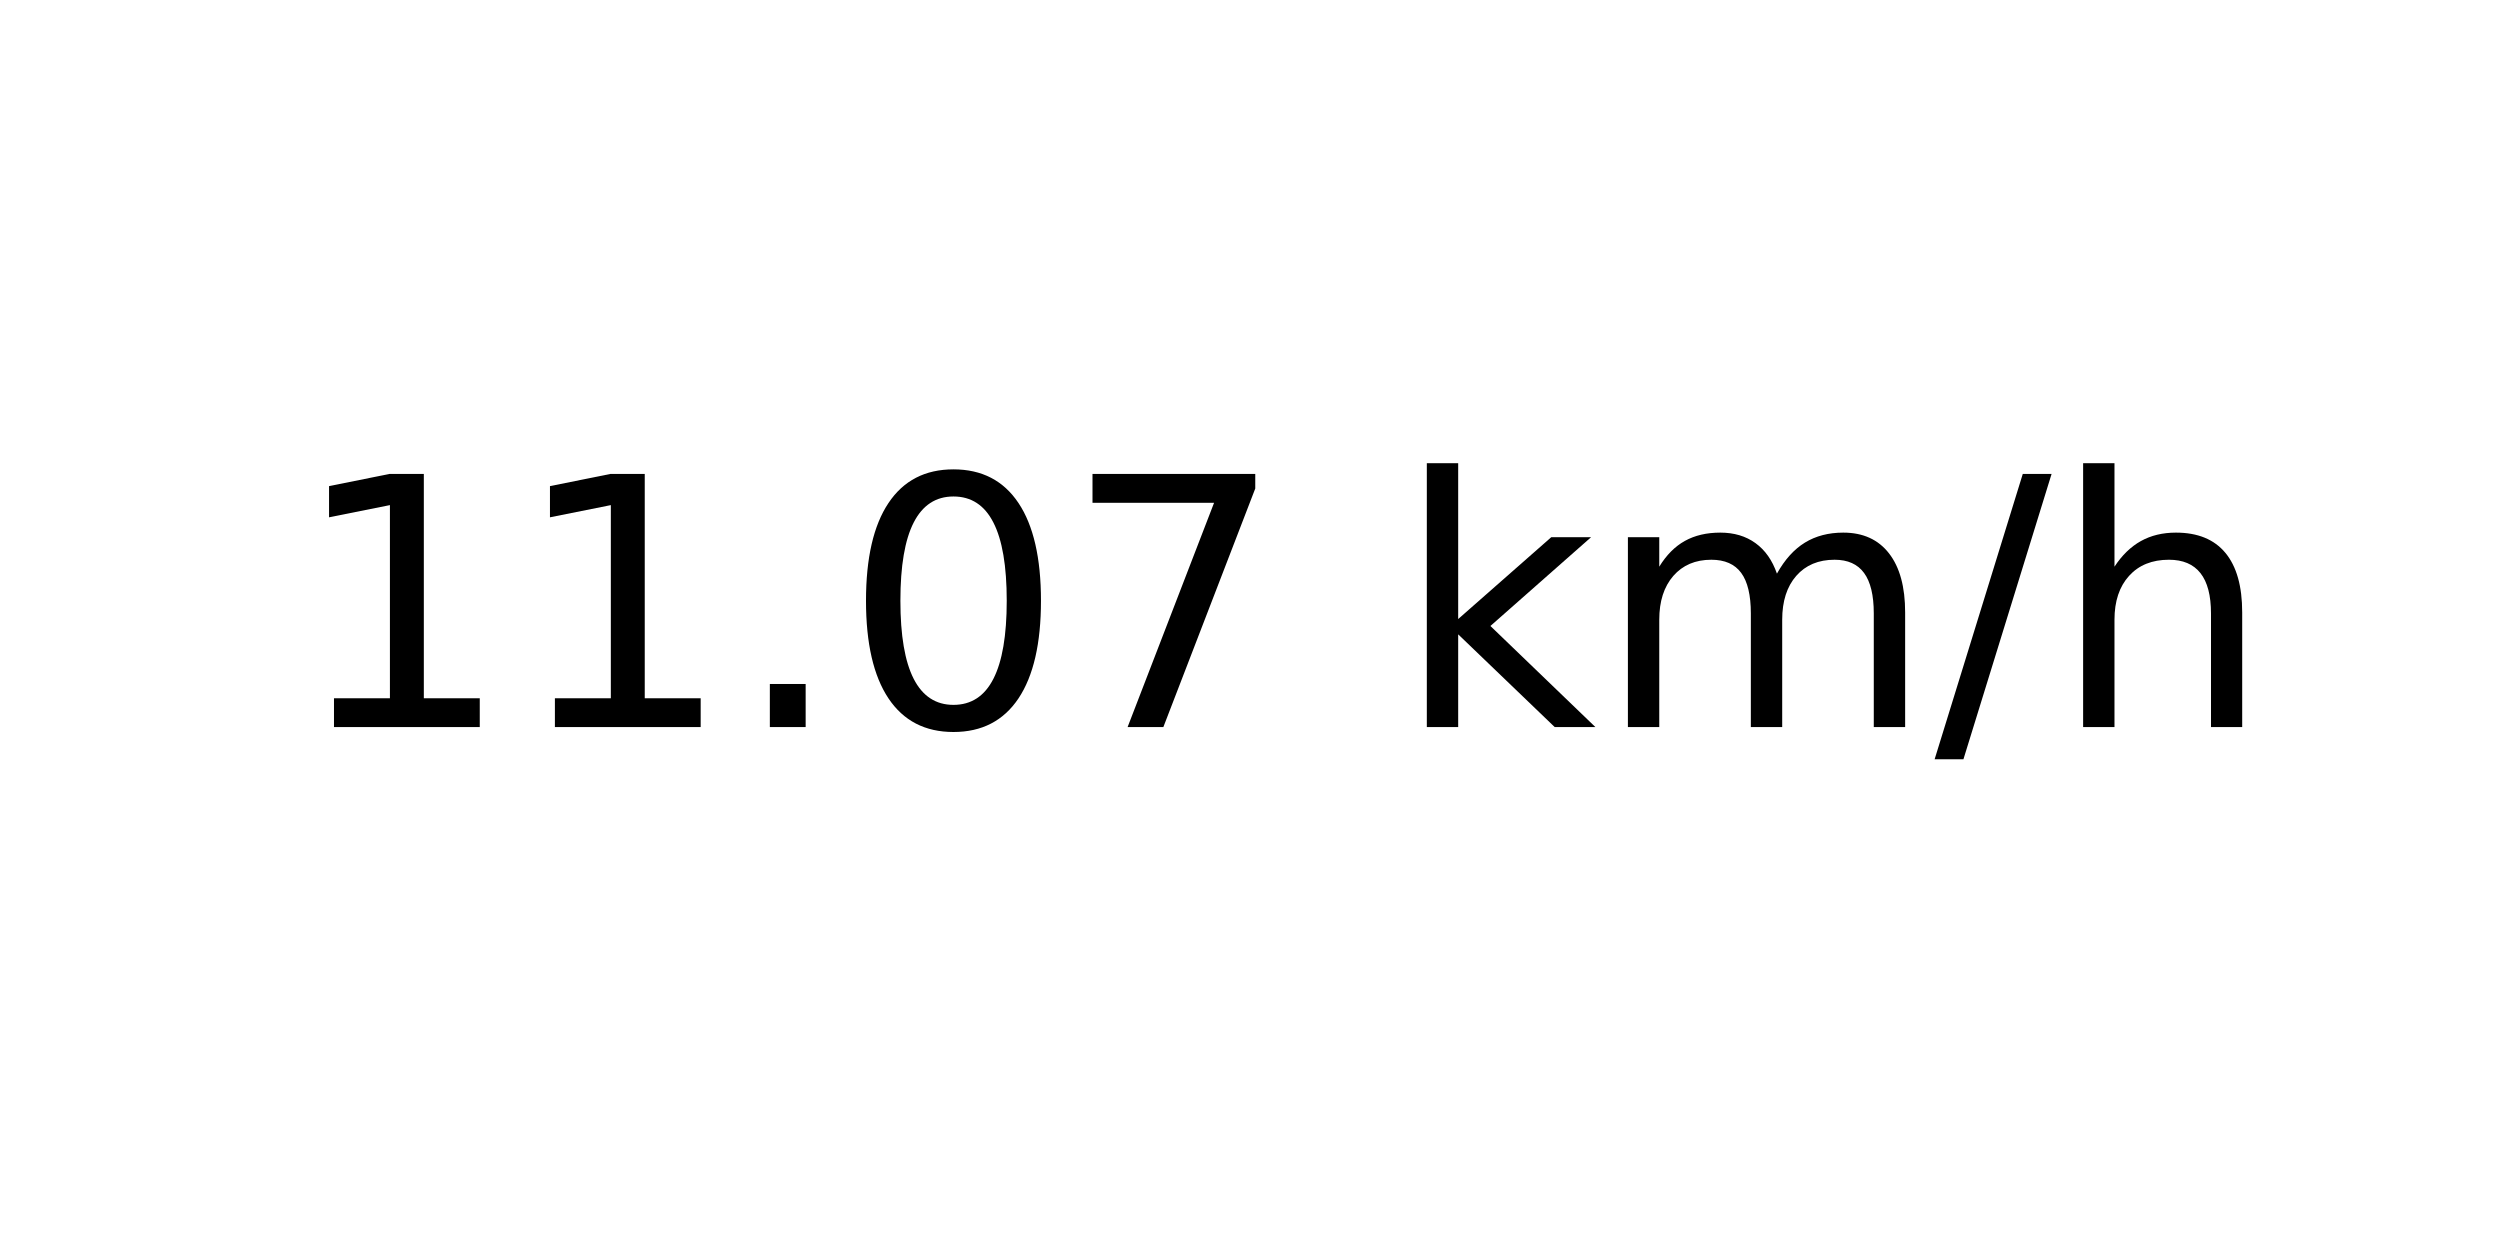
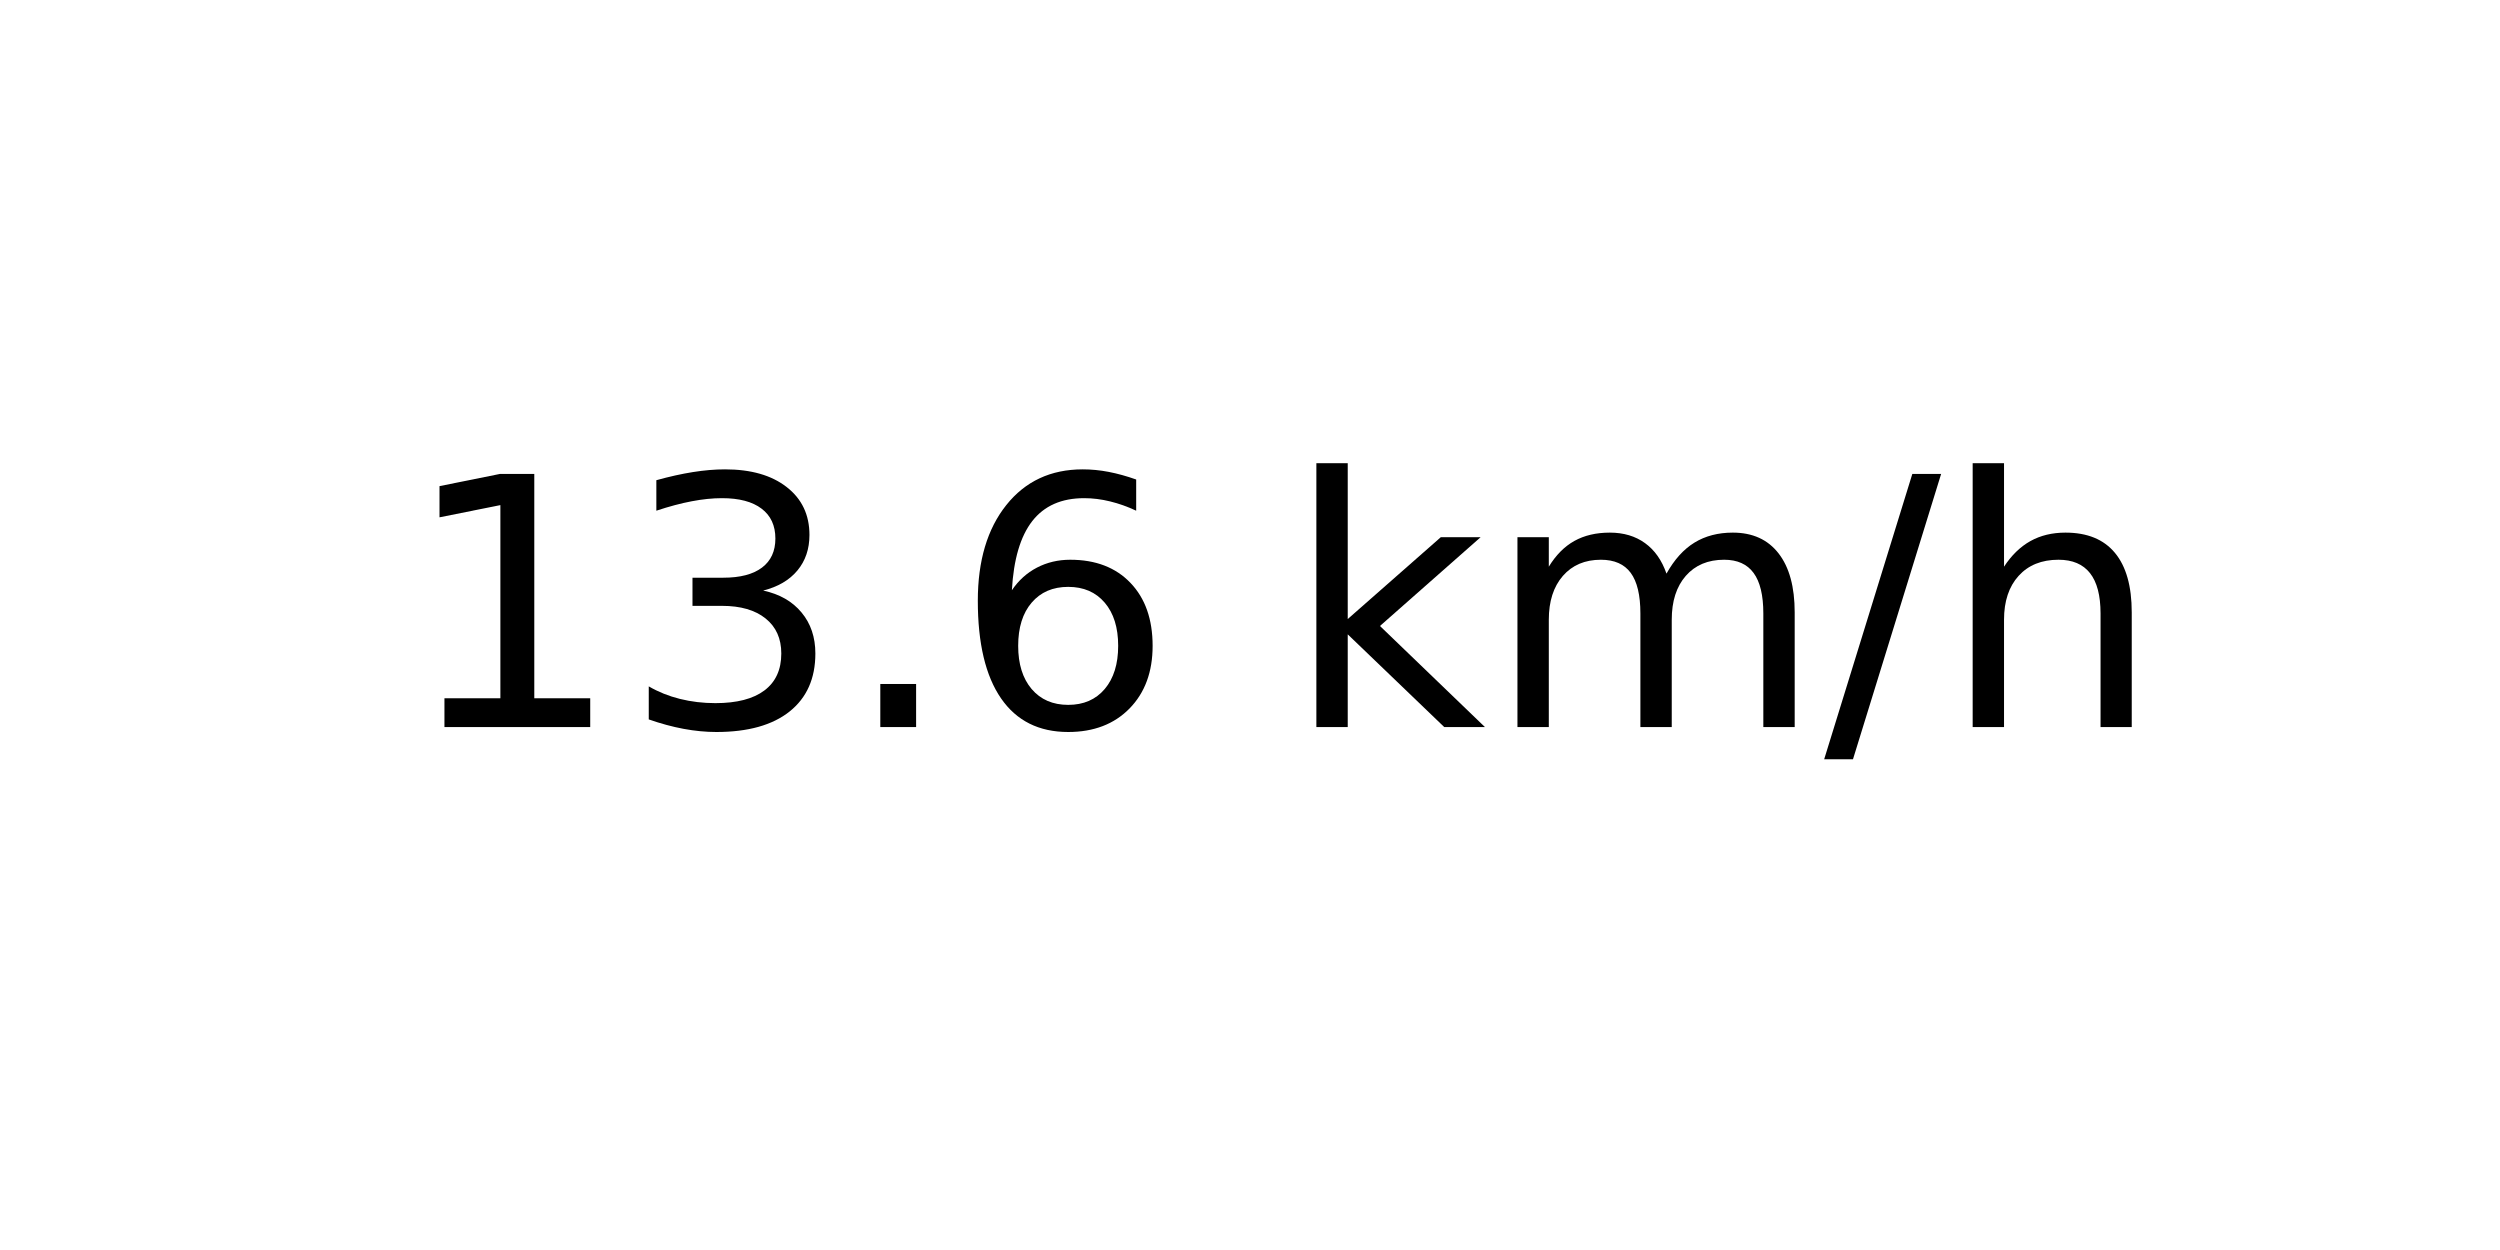
<svg xmlns="http://www.w3.org/2000/svg" xmlns:xlink="http://www.w3.org/1999/xlink" width="72pt" height="36pt" viewBox="0 0 72 36" version="1.1">
  <defs>
    <style type="text/css">*{stroke-linejoin: round; stroke-linecap: butt}</style>
  </defs>
  <g id="figure_1">
    <g id="axes_1">
      <g id="text_1">
-         <g transform="translate(8.378125 20.93937) scale(0.1 -0.1)">
+         <g transform="translate(11.55937 20.93937) scale(0.1 -0.1)">
          <defs>
            <path id="DejaVuSans-31" d="M 794 531  L 1825 531  L 1825 4091  L 703 3866  L 703 4441  L 1819 4666  L 2450 4666  L 2450 531  L 3481 531  L 3481 0  L 794 0  L 794 531  z " transform="scale(0.015625)" />
+             <path id="DejaVuSans-33" d="M 2597 2516  Q 3050 2419 3304 2112  Q 3559 1806 3559 1356  Q 3559 666 3084 287  Q 2609 -91 1734 -91  Q 1441 -91 1130 -33  Q 819 25 488 141  L 488 750  Q 750 597 1062 519  Q 1375 441 1716 441  Q 2309 441 2620 675  Q 2931 909 2931 1356  Q 2931 1769 2642 2001  Q 2353 2234 1838 2234  L 1294 2234  L 1294 2753  L 1863 2753  Q 2328 2753 2575 2939  Q 2822 3125 2822 3475  Q 2822 3834 2567 4026  Q 2313 4219 1838 4219  Q 1578 4219 1281 4162  Q 984 4106 628 3988  L 628 4550  Q 988 4650 1302 4700  Q 1616 4750 1894 4750  Q 2613 4750 3031 4423  Q 3450 4097 3450 3541  Q 3450 3153 3228 2886  Q 3006 2619 2597 2516  z " transform="scale(0.015625)" />
            <path id="DejaVuSans-2e" d="M 684 794  L 1344 794  L 1344 0  L 684 0  L 684 794  z " transform="scale(0.015625)" />
-             <path id="DejaVuSans-30" d="M 2034 4250  Q 1547 4250 1301 3770  Q 1056 3291 1056 2328  Q 1056 1369 1301 889  Q 1547 409 2034 409  Q 2525 409 2770 889  Q 3016 1369 3016 2328  Q 3016 3291 2770 3770  Q 2525 4250 2034 4250  z M 2034 4750  Q 2819 4750 3233 4129  Q 3647 3509 3647 2328  Q 3647 1150 3233 529  Q 2819 -91 2034 -91  Q 1250 -91 836 529  Q 422 1150 422 2328  Q 422 3509 836 4129  Q 1250 4750 2034 4750  z " transform="scale(0.015625)" />
-             <path id="DejaVuSans-37" d="M 525 4666  L 3525 4666  L 3525 4397  L 1831 0  L 1172 0  L 2766 4134  L 525 4134  L 525 4666  z " transform="scale(0.015625)" />
+             <path id="DejaVuSans-36" d="M 2113 2584  Q 1688 2584 1439 2293  Q 1191 2003 1191 1497  Q 1191 994 1439 701  Q 1688 409 2113 409  Q 2538 409 2786 701  Q 3034 994 3034 1497  Q 3034 2003 2786 2293  Q 2538 2584 2113 2584  z M 3366 4563  L 3366 3988  Q 3128 4100 2886 4159  Q 2644 4219 2406 4219  Q 1781 4219 1451 3797  Q 1122 3375 1075 2522  Q 1259 2794 1537 2939  Q 1816 3084 2150 3084  Q 2853 3084 3261 2657  Q 3669 2231 3669 1497  Q 3669 778 3244 343  Q 2819 -91 2113 -91  Q 1303 -91 875 529  Q 447 1150 447 2328  Q 447 3434 972 4092  Q 1497 4750 2381 4750  Q 2619 4750 2861 4703  Q 3103 4656 3366 4563  z " transform="scale(0.015625)" />
            <path id="DejaVuSans-20" transform="scale(0.015625)" />
            <path id="DejaVuSans-6b" d="M 581 4863  L 1159 4863  L 1159 1991  L 2875 3500  L 3609 3500  L 1753 1863  L 3688 0  L 2938 0  L 1159 1709  L 1159 0  L 581 0  L 581 4863  z " transform="scale(0.015625)" />
            <path id="DejaVuSans-6d" d="M 3328 2828  Q 3544 3216 3844 3400  Q 4144 3584 4550 3584  Q 5097 3584 5394 3201  Q 5691 2819 5691 2113  L 5691 0  L 5113 0  L 5113 2094  Q 5113 2597 4934 2840  Q 4756 3084 4391 3084  Q 3944 3084 3684 2787  Q 3425 2491 3425 1978  L 3425 0  L 2847 0  L 2847 2094  Q 2847 2600 2669 2842  Q 2491 3084 2119 3084  Q 1678 3084 1418 2786  Q 1159 2488 1159 1978  L 1159 0  L 581 0  L 581 3500  L 1159 3500  L 1159 2956  Q 1356 3278 1631 3431  Q 1906 3584 2284 3584  Q 2666 3584 2933 3390  Q 3200 3197 3328 2828  z " transform="scale(0.015625)" />
            <path id="DejaVuSans-2f" d="M 1625 4666  L 2156 4666  L 531 -594  L 0 -594  L 1625 4666  z " transform="scale(0.015625)" />
            <path id="DejaVuSans-68" d="M 3513 2113  L 3513 0  L 2938 0  L 2938 2094  Q 2938 2591 2744 2837  Q 2550 3084 2163 3084  Q 1697 3084 1428 2787  Q 1159 2491 1159 1978  L 1159 0  L 581 0  L 581 4863  L 1159 4863  L 1159 2956  Q 1366 3272 1645 3428  Q 1925 3584 2291 3584  Q 2894 3584 3203 3211  Q 3513 2838 3513 2113  z " transform="scale(0.015625)" />
          </defs>
          <use xlink:href="#DejaVuSans-31" />
-           <use xlink:href="#DejaVuSans-31" x="63.623" />
+           <use xlink:href="#DejaVuSans-33" x="63.623" />
          <use xlink:href="#DejaVuSans-2e" x="127.246" />
-           <use xlink:href="#DejaVuSans-30" x="159.033" />
-           <use xlink:href="#DejaVuSans-37" x="222.656" />
-           <use xlink:href="#DejaVuSans-20" x="286.279" />
-           <use xlink:href="#DejaVuSans-6b" x="318.066" />
-           <use xlink:href="#DejaVuSans-6d" x="375.977" />
-           <use xlink:href="#DejaVuSans-2f" x="473.389" />
-           <use xlink:href="#DejaVuSans-68" x="507.08" />
+           <use xlink:href="#DejaVuSans-36" x="159.033" />
+           <use xlink:href="#DejaVuSans-20" x="222.656" />
+           <use xlink:href="#DejaVuSans-6b" x="254.443" />
+           <use xlink:href="#DejaVuSans-6d" x="312.354" />
+           <use xlink:href="#DejaVuSans-2f" x="409.766" />
+           <use xlink:href="#DejaVuSans-68" x="443.457" />
        </g>
      </g>
    </g>
  </g>
</svg>
